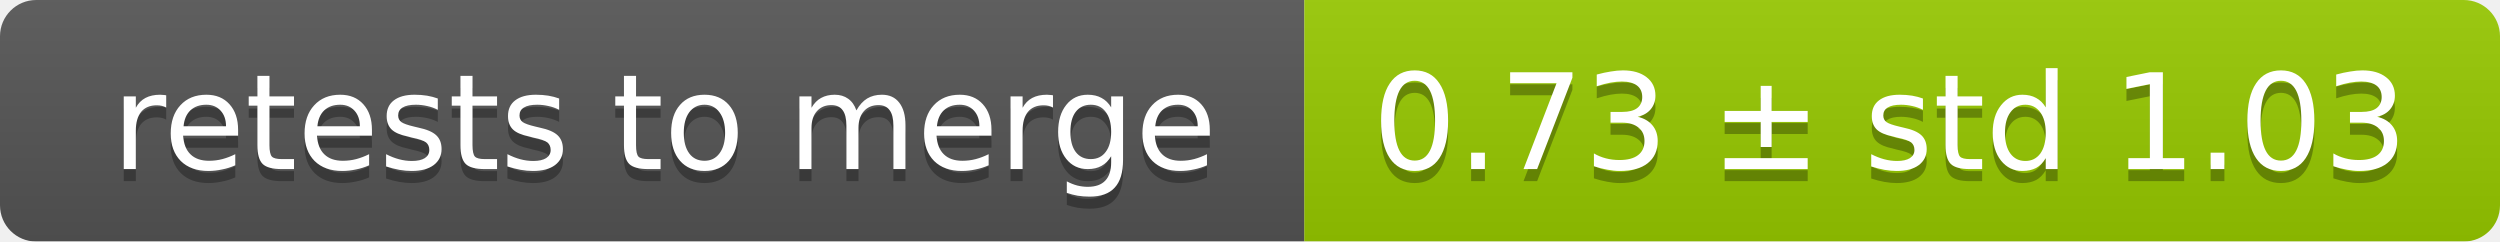
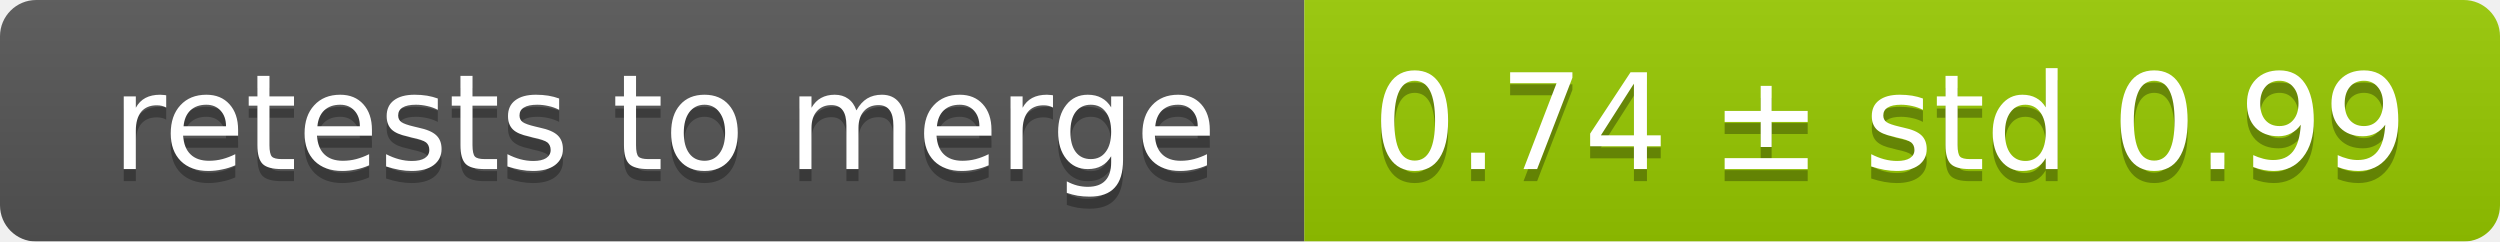
<svg xmlns="http://www.w3.org/2000/svg" width="207" height="20">
  <linearGradient id="smooth" x2="0" y2="100%">
    <stop offset="0" stop-color="#bbb" stop-opacity=".1" />
    <stop offset="1" stop-opacity=".1" />
  </linearGradient>
  <mask id="round">
    <rect width="207" height="20" rx="3" fill="#fff" />
  </mask>
  <g mask="url(#round)">
    <rect width="108" height="20" fill="#555" />
    <rect x="108" width="99" height="20" fill="#97ca00" />
    <rect width="207" height="20" fill="url(#smooth)" />
  </g>
  <g fill="#fff" text-anchor="middle" font-family="DejaVu Sans,Verdana,Geneva,sans-serif" font-size="11">
    <text x="55" y="15" fill="#010101" fill-opacity=".3">retests to merge</text>
    <text x="55" y="14">retests to merge</text>
-     <text x="156.5" y="15" fill="#010101" fill-opacity=".3">0.73 ± std 1.03</text>
-     <text x="156.5" y="14">0.73 ± std 1.03</text>
+     <text x="156.5" y="15" fill="#010101" fill-opacity=".3">0.74 ± std 0.99</text>
+     <text x="156.5" y="14">0.74 ± std 0.99</text>
  </g>
</svg>
